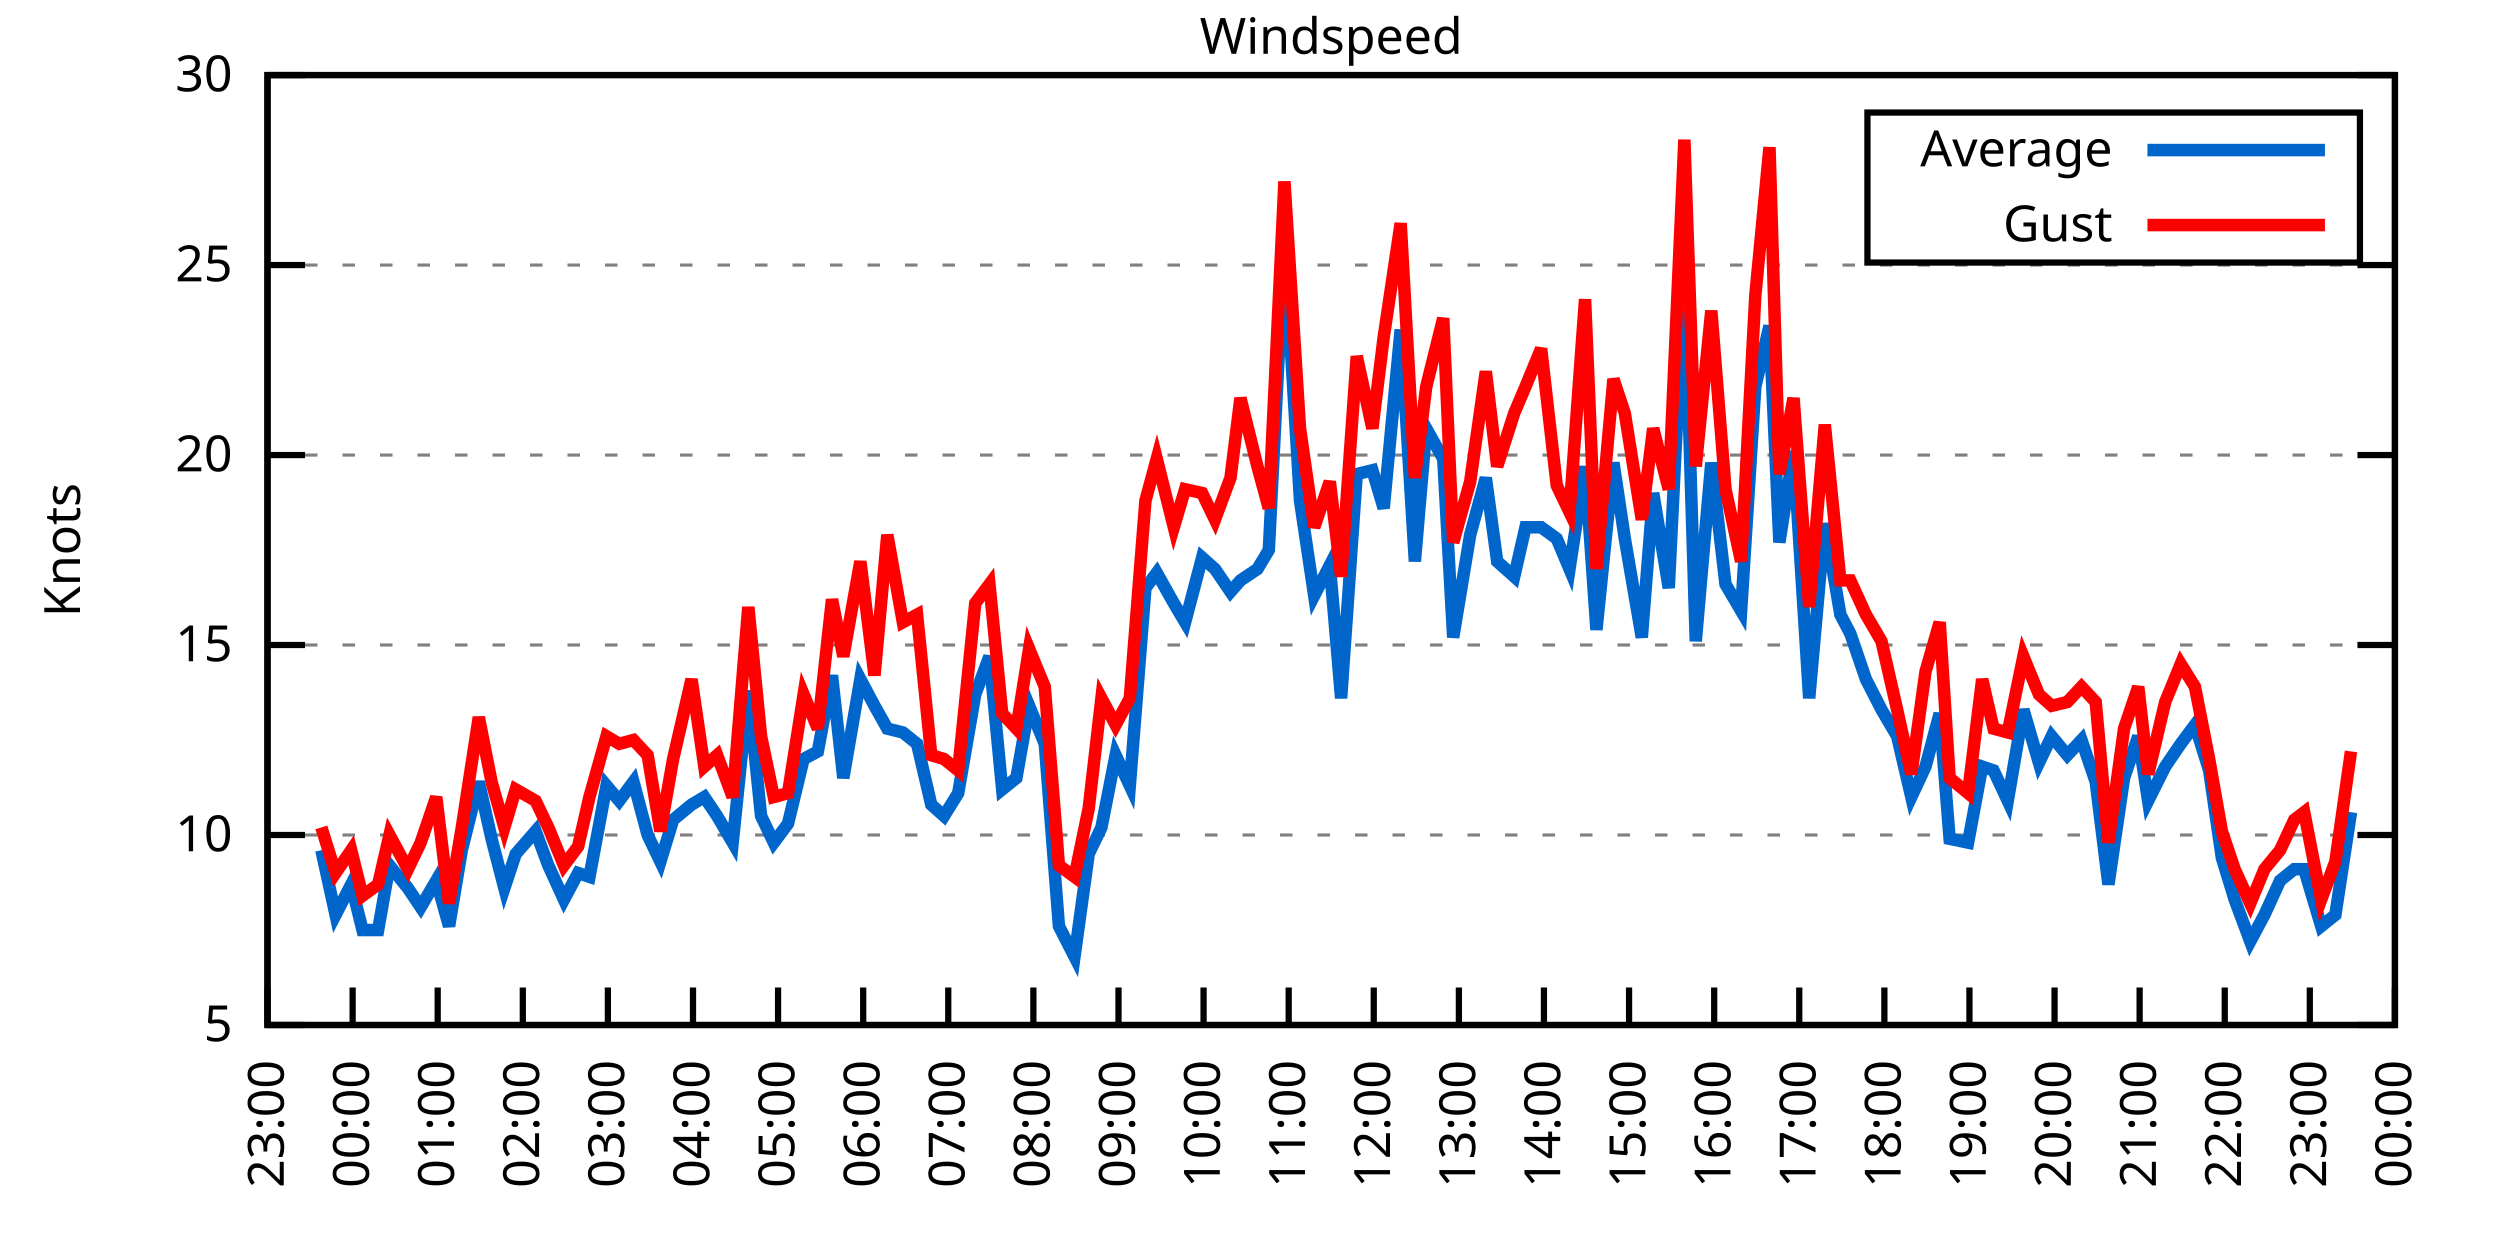
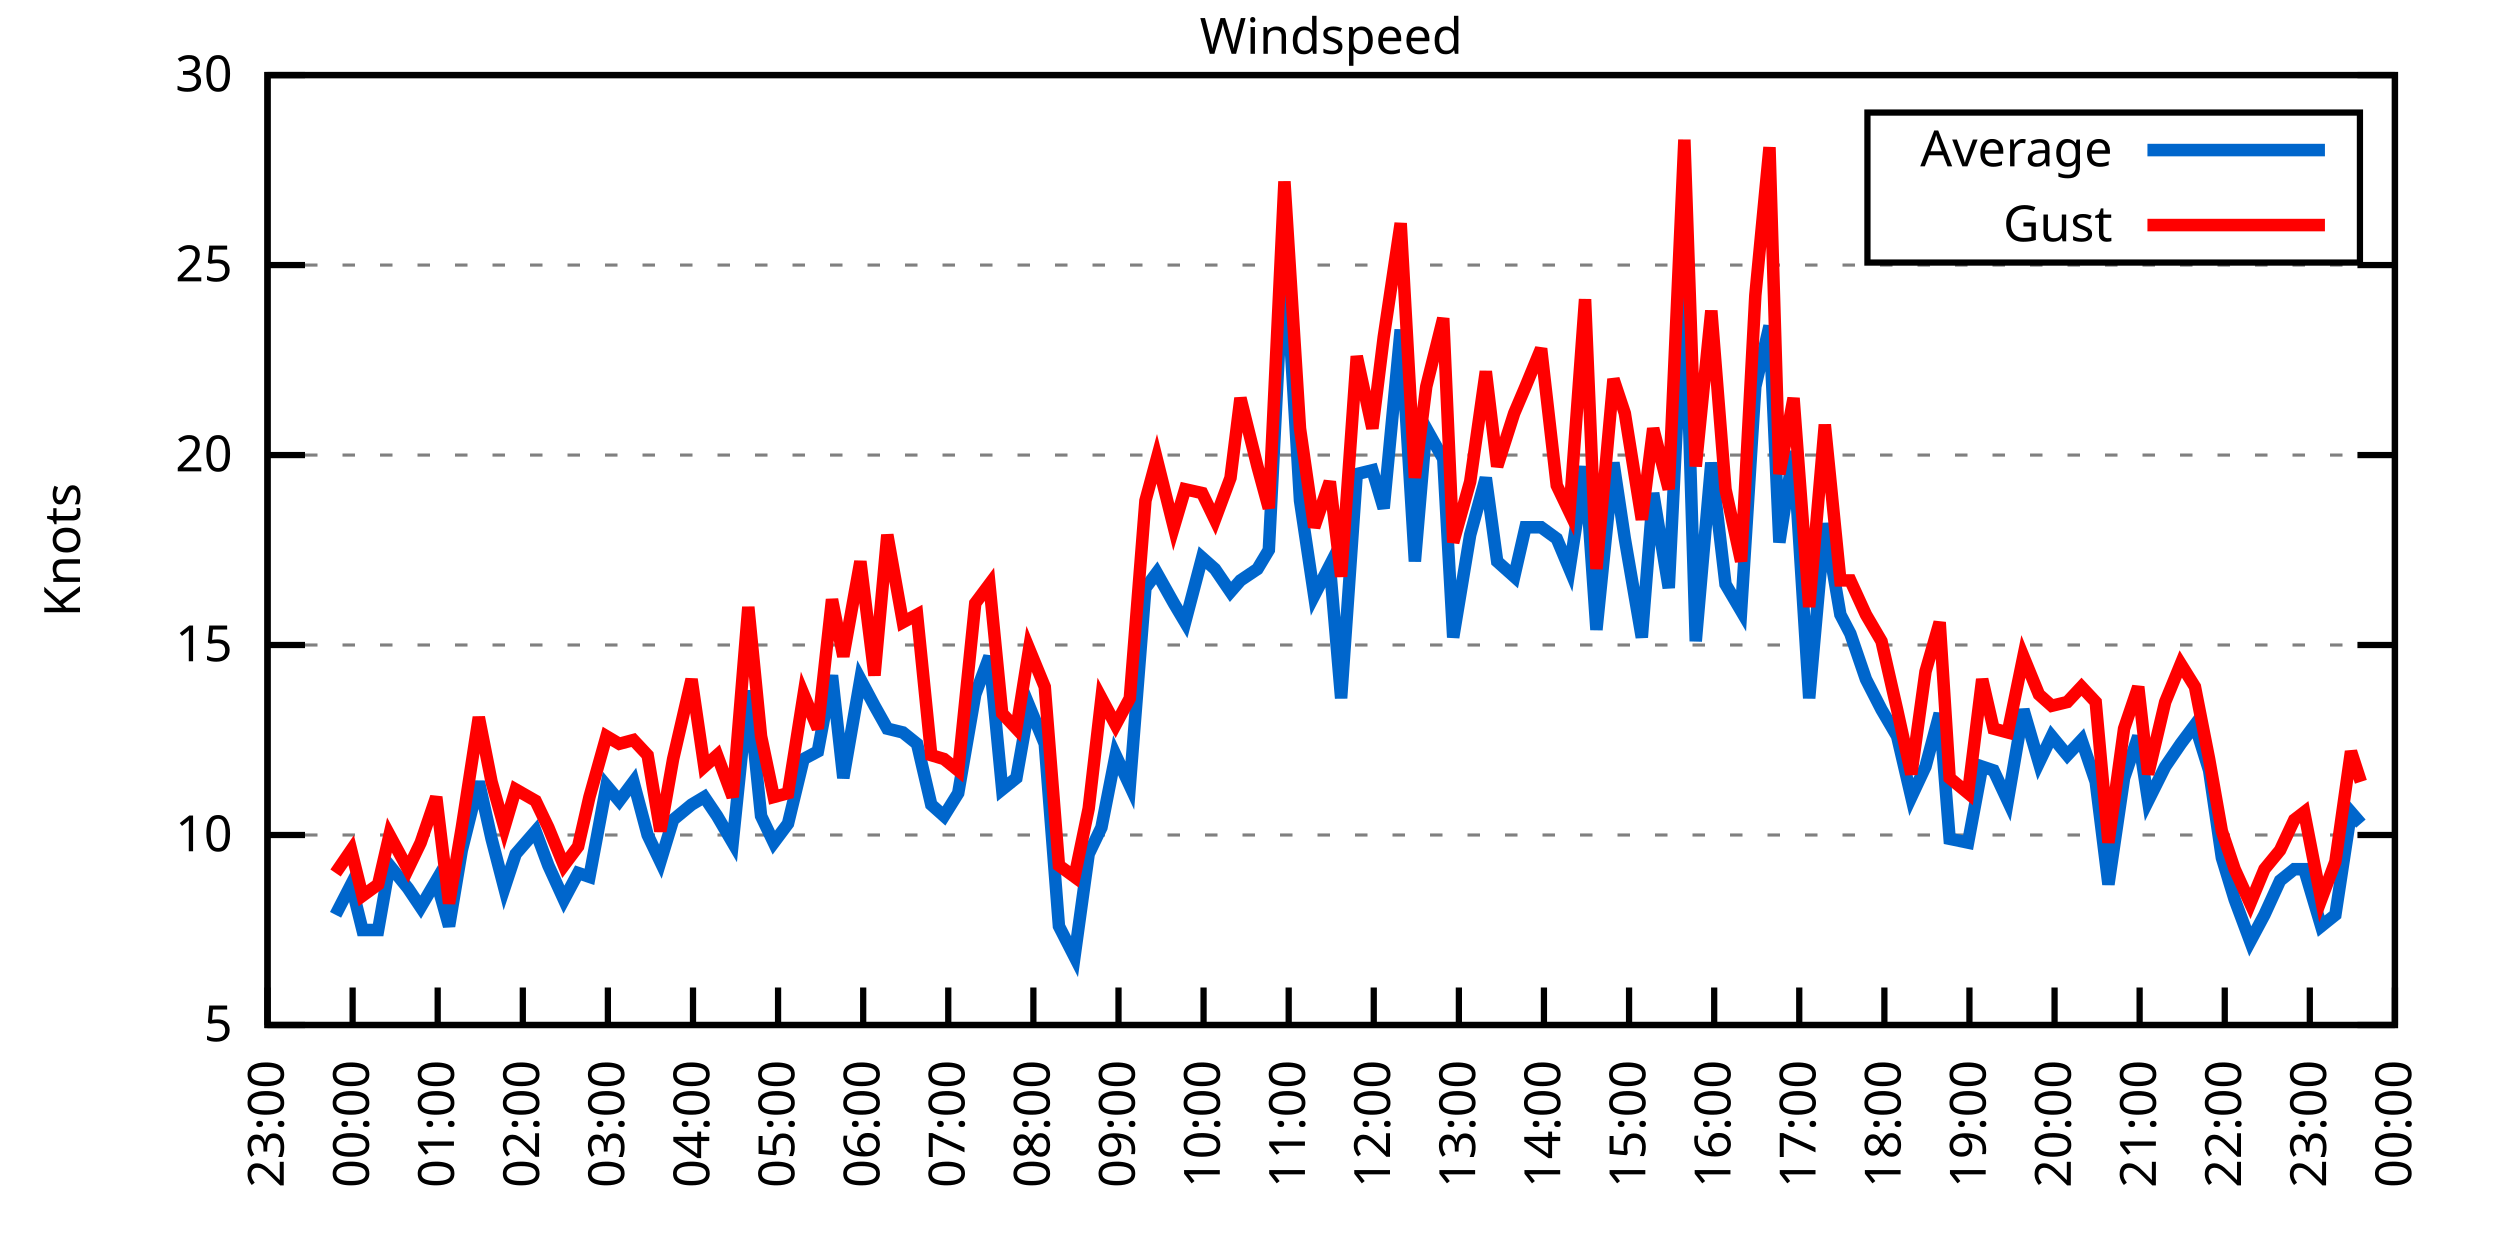
<svg xmlns="http://www.w3.org/2000/svg" xmlns:xlink="http://www.w3.org/1999/xlink" width="400" height="200" viewBox="0 0 400 200">
  <g id="gnuplot_canvas">
    <rect x="0" y="0" width="400" height="200" fill="none" />
    <defs>
      <circle id="gpDot" r="0.5" stroke-width="0.5" stroke="currentColor" />
      <path id="gpPt0" stroke-width="0.333" stroke="currentColor" d="M-1,0 h2 M0,-1 v2" />
      <path id="gpPt1" stroke-width="0.333" stroke="currentColor" d="M-1,-1 L1,1 M1,-1 L-1,1" />
      <path id="gpPt2" stroke-width="0.333" stroke="currentColor" d="M-1,0 L1,0 M0,-1 L0,1 M-1,-1 L1,1 M-1,1 L1,-1" />
      <rect id="gpPt3" stroke-width="0.333" stroke="currentColor" x="-1" y="-1" width="2" height="2" />
      <rect id="gpPt4" stroke-width="0.333" stroke="currentColor" fill="currentColor" x="-1" y="-1" width="2" height="2" />
      <circle id="gpPt5" stroke-width="0.333" stroke="currentColor" cx="0" cy="0" r="1" />
      <use xlink:href="#gpPt5" id="gpPt6" fill="currentColor" stroke="none" />
      <path id="gpPt7" stroke-width="0.333" stroke="currentColor" d="M0,-1.33 L-1.33,0.67 L1.33,0.67 z" />
      <use xlink:href="#gpPt7" id="gpPt8" fill="currentColor" stroke="none" />
      <use xlink:href="#gpPt7" id="gpPt9" stroke="currentColor" transform="rotate(180)" />
      <use xlink:href="#gpPt9" id="gpPt10" fill="currentColor" stroke="none" />
      <use xlink:href="#gpPt3" id="gpPt11" stroke="currentColor" transform="rotate(45)" />
      <use xlink:href="#gpPt11" id="gpPt12" fill="currentColor" stroke="none" />
      <path id="gpPt13" stroke-width="0.333" stroke="currentColor" d="M0,1.330 L1.265,0.411 L0.782,-1.067 L-0.782,-1.076 L-1.265,0.411 z" />
      <use xlink:href="#gpPt13" id="gpPt14" fill="currentColor" stroke="none" />
      <filter id="textbox" filterUnits="objectBoundingBox" x="0" y="0" height="1" width="1">
        <feFlood flood-color="white" flood-opacity="1" result="bgnd" />
        <feComposite in="SourceGraphic" in2="bgnd" operator="atop" />
      </filter>
      <filter id="greybox" filterUnits="objectBoundingBox" x="0" y="0" height="1" width="1">
        <feFlood flood-color="lightgrey" flood-opacity="1" result="grey" />
        <feComposite in="SourceGraphic" in2="grey" operator="atop" />
      </filter>
    </defs>
    <g fill="none" color="white" stroke="currentColor" stroke-width="1.00" stroke-linecap="butt" stroke-linejoin="miter">
</g>
    <g fill="none" color="black" stroke="currentColor" stroke-width="1.00" stroke-linecap="butt" stroke-linejoin="miter">
      <g stroke="none" shape-rendering="crispEdges">
        <polygon fill="rgb(255, 255, 255)" points="42.80,164.00 383.18,164.00 383.18,12.02 42.80,12.02 " />
      </g>
    </g>
    <g fill="none" color="black" stroke="currentColor" stroke-width="1.00" stroke-linecap="butt" stroke-linejoin="miter">
</g>
    <g fill="none" color="black" stroke="black" stroke-width="0.50" stroke-linecap="butt" stroke-linejoin="miter">
</g>
    <g fill="none" color="gray" stroke="currentColor" stroke-width="0.50" stroke-linecap="butt" stroke-linejoin="miter">
      <path stroke="gray" stroke-dasharray="2,4" class="gridline" d="M42.80,164.00 L383.19,164.00  " />
    </g>
    <g fill="none" color="gray" stroke="gray" stroke-width="1.00" stroke-linecap="butt" stroke-linejoin="miter">
</g>
    <g fill="none" color="black" stroke="currentColor" stroke-width="1.00" stroke-linecap="butt" stroke-linejoin="miter">
      <path stroke="black" d="M42.80,164.00 L48.80,164.00 M383.19,164.00 L377.19,164.00  " />
      <g transform="translate(37.20,166.60)" stroke="none" fill="black" font-family="Sans" font-size="8.00" text-anchor="end">
        <text>
          <tspan font-family="Sans"> 5</tspan>
        </text>
      </g>
    </g>
    <g fill="none" color="black" stroke="currentColor" stroke-width="1.00" stroke-linecap="butt" stroke-linejoin="miter">
</g>
    <g fill="none" color="black" stroke="black" stroke-width="0.50" stroke-linecap="butt" stroke-linejoin="miter">
</g>
    <g fill="none" color="gray" stroke="currentColor" stroke-width="0.50" stroke-linecap="butt" stroke-linejoin="miter">
      <path stroke="gray" stroke-dasharray="2,4" class="gridline" d="M42.80,133.60 L383.19,133.60  " />
    </g>
    <g fill="none" color="gray" stroke="gray" stroke-width="1.00" stroke-linecap="butt" stroke-linejoin="miter">
</g>
    <g fill="none" color="black" stroke="currentColor" stroke-width="1.00" stroke-linecap="butt" stroke-linejoin="miter">
      <path stroke="black" d="M42.80,133.60 L48.80,133.60 M383.19,133.60 L377.19,133.60  " />
      <g transform="translate(37.20,136.20)" stroke="none" fill="black" font-family="Sans" font-size="8.00" text-anchor="end">
        <text>
          <tspan font-family="Sans"> 10</tspan>
        </text>
      </g>
    </g>
    <g fill="none" color="black" stroke="currentColor" stroke-width="1.00" stroke-linecap="butt" stroke-linejoin="miter">
</g>
    <g fill="none" color="black" stroke="black" stroke-width="0.50" stroke-linecap="butt" stroke-linejoin="miter">
</g>
    <g fill="none" color="gray" stroke="currentColor" stroke-width="0.50" stroke-linecap="butt" stroke-linejoin="miter">
      <path stroke="gray" stroke-dasharray="2,4" class="gridline" d="M42.80,103.20 L383.19,103.20  " />
    </g>
    <g fill="none" color="gray" stroke="gray" stroke-width="1.00" stroke-linecap="butt" stroke-linejoin="miter">
</g>
    <g fill="none" color="black" stroke="currentColor" stroke-width="1.00" stroke-linecap="butt" stroke-linejoin="miter">
      <path stroke="black" d="M42.80,103.20 L48.80,103.20 M383.19,103.20 L377.19,103.20  " />
      <g transform="translate(37.20,105.80)" stroke="none" fill="black" font-family="Sans" font-size="8.00" text-anchor="end">
        <text>
          <tspan font-family="Sans"> 15</tspan>
        </text>
      </g>
    </g>
    <g fill="none" color="black" stroke="currentColor" stroke-width="1.00" stroke-linecap="butt" stroke-linejoin="miter">
</g>
    <g fill="none" color="black" stroke="black" stroke-width="0.50" stroke-linecap="butt" stroke-linejoin="miter">
</g>
    <g fill="none" color="gray" stroke="currentColor" stroke-width="0.50" stroke-linecap="butt" stroke-linejoin="miter">
      <path stroke="gray" stroke-dasharray="2,4" class="gridline" d="M42.80,72.81 L383.19,72.81  " />
    </g>
    <g fill="none" color="gray" stroke="gray" stroke-width="1.00" stroke-linecap="butt" stroke-linejoin="miter">
</g>
    <g fill="none" color="black" stroke="currentColor" stroke-width="1.00" stroke-linecap="butt" stroke-linejoin="miter">
      <path stroke="black" d="M42.80,72.81 L48.80,72.81 M383.19,72.81 L377.19,72.81  " />
      <g transform="translate(37.20,75.41)" stroke="none" fill="black" font-family="Sans" font-size="8.00" text-anchor="end">
        <text>
          <tspan font-family="Sans"> 20</tspan>
        </text>
      </g>
    </g>
    <g fill="none" color="black" stroke="currentColor" stroke-width="1.00" stroke-linecap="butt" stroke-linejoin="miter">
</g>
    <g fill="none" color="black" stroke="black" stroke-width="0.50" stroke-linecap="butt" stroke-linejoin="miter">
</g>
    <g fill="none" color="gray" stroke="currentColor" stroke-width="0.50" stroke-linecap="butt" stroke-linejoin="miter">
      <path stroke="gray" stroke-dasharray="2,4" class="gridline" d="M42.80,42.41 L383.19,42.41  " />
    </g>
    <g fill="none" color="gray" stroke="gray" stroke-width="1.00" stroke-linecap="butt" stroke-linejoin="miter">
</g>
    <g fill="none" color="black" stroke="currentColor" stroke-width="1.00" stroke-linecap="butt" stroke-linejoin="miter">
      <path stroke="black" d="M42.80,42.41 L48.80,42.41 M383.19,42.41 L377.19,42.41  " />
      <g transform="translate(37.20,45.01)" stroke="none" fill="black" font-family="Sans" font-size="8.00" text-anchor="end">
        <text>
          <tspan font-family="Sans"> 25</tspan>
        </text>
      </g>
    </g>
    <g fill="none" color="black" stroke="currentColor" stroke-width="1.00" stroke-linecap="butt" stroke-linejoin="miter">
</g>
    <g fill="none" color="black" stroke="black" stroke-width="0.50" stroke-linecap="butt" stroke-linejoin="miter">
</g>
    <g fill="none" color="gray" stroke="currentColor" stroke-width="0.50" stroke-linecap="butt" stroke-linejoin="miter">
      <path stroke="gray" stroke-dasharray="2,4" class="gridline" d="M42.80,12.01 L383.19,12.01  " />
    </g>
    <g fill="none" color="gray" stroke="gray" stroke-width="1.00" stroke-linecap="butt" stroke-linejoin="miter">
</g>
    <g fill="none" color="black" stroke="currentColor" stroke-width="1.00" stroke-linecap="butt" stroke-linejoin="miter">
      <path stroke="black" d="M42.80,12.01 L48.80,12.01 M383.19,12.01 L377.19,12.01  " />
      <g transform="translate(37.20,14.61)" stroke="none" fill="black" font-family="Sans" font-size="8.00" text-anchor="end">
        <text>
          <tspan font-family="Sans"> 30</tspan>
        </text>
      </g>
    </g>
    <g fill="none" color="black" stroke="currentColor" stroke-width="1.00" stroke-linecap="butt" stroke-linejoin="miter">
      <path stroke="black" d="M42.80,164.00 L42.80,158.00  " />
      <g transform="translate(45.40,169.60) rotate(270.00)" stroke="none" fill="black" font-family="Sans" font-size="8.00" text-anchor="end">
        <text>
          <tspan font-family="Sans">23:00</tspan>
        </text>
      </g>
    </g>
    <g fill="none" color="black" stroke="currentColor" stroke-width="1.00" stroke-linecap="butt" stroke-linejoin="miter">
      <path stroke="black" d="M56.42,164.00 L56.42,158.00  " />
      <g transform="translate(59.02,169.60) rotate(270.00)" stroke="none" fill="black" font-family="Sans" font-size="8.00" text-anchor="end">
        <text>
          <tspan font-family="Sans">00:00</tspan>
        </text>
      </g>
    </g>
    <g fill="none" color="black" stroke="currentColor" stroke-width="1.00" stroke-linecap="butt" stroke-linejoin="miter">
      <path stroke="black" d="M70.03,164.00 L70.03,158.00  " />
      <g transform="translate(72.63,169.60) rotate(270.00)" stroke="none" fill="black" font-family="Sans" font-size="8.00" text-anchor="end">
        <text>
          <tspan font-family="Sans">01:00</tspan>
        </text>
      </g>
    </g>
    <g fill="none" color="black" stroke="currentColor" stroke-width="1.00" stroke-linecap="butt" stroke-linejoin="miter">
      <path stroke="black" d="M83.65,164.00 L83.65,158.00  " />
      <g transform="translate(86.25,169.60) rotate(270.00)" stroke="none" fill="black" font-family="Sans" font-size="8.00" text-anchor="end">
        <text>
          <tspan font-family="Sans">02:00</tspan>
        </text>
      </g>
    </g>
    <g fill="none" color="black" stroke="currentColor" stroke-width="1.00" stroke-linecap="butt" stroke-linejoin="miter">
      <path stroke="black" d="M97.26,164.00 L97.26,158.00  " />
      <g transform="translate(99.86,169.60) rotate(270.00)" stroke="none" fill="black" font-family="Sans" font-size="8.00" text-anchor="end">
        <text>
          <tspan font-family="Sans">03:00</tspan>
        </text>
      </g>
    </g>
    <g fill="none" color="black" stroke="currentColor" stroke-width="1.00" stroke-linecap="butt" stroke-linejoin="miter">
      <path stroke="black" d="M110.88,164.00 L110.88,158.00  " />
      <g transform="translate(113.48,169.60) rotate(270.00)" stroke="none" fill="black" font-family="Sans" font-size="8.00" text-anchor="end">
        <text>
          <tspan font-family="Sans">04:00</tspan>
        </text>
      </g>
    </g>
    <g fill="none" color="black" stroke="currentColor" stroke-width="1.00" stroke-linecap="butt" stroke-linejoin="miter">
      <path stroke="black" d="M124.49,164.00 L124.49,158.00  " />
      <g transform="translate(127.09,169.60) rotate(270.00)" stroke="none" fill="black" font-family="Sans" font-size="8.00" text-anchor="end">
        <text>
          <tspan font-family="Sans">05:00</tspan>
        </text>
      </g>
    </g>
    <g fill="none" color="black" stroke="currentColor" stroke-width="1.00" stroke-linecap="butt" stroke-linejoin="miter">
      <path stroke="black" d="M138.11,164.00 L138.11,158.00  " />
      <g transform="translate(140.71,169.60) rotate(270.00)" stroke="none" fill="black" font-family="Sans" font-size="8.00" text-anchor="end">
        <text>
          <tspan font-family="Sans">06:00</tspan>
        </text>
      </g>
    </g>
    <g fill="none" color="black" stroke="currentColor" stroke-width="1.00" stroke-linecap="butt" stroke-linejoin="miter">
      <path stroke="black" d="M151.72,164.00 L151.72,158.00  " />
      <g transform="translate(154.32,169.60) rotate(270.00)" stroke="none" fill="black" font-family="Sans" font-size="8.00" text-anchor="end">
        <text>
          <tspan font-family="Sans">07:00</tspan>
        </text>
      </g>
    </g>
    <g fill="none" color="black" stroke="currentColor" stroke-width="1.00" stroke-linecap="butt" stroke-linejoin="miter">
      <path stroke="black" d="M165.34,164.00 L165.34,158.00  " />
      <g transform="translate(167.94,169.60) rotate(270.00)" stroke="none" fill="black" font-family="Sans" font-size="8.00" text-anchor="end">
        <text>
          <tspan font-family="Sans">08:00</tspan>
        </text>
      </g>
    </g>
    <g fill="none" color="black" stroke="currentColor" stroke-width="1.00" stroke-linecap="butt" stroke-linejoin="miter">
      <path stroke="black" d="M178.96,164.00 L178.96,158.00  " />
      <g transform="translate(181.56,169.60) rotate(270.00)" stroke="none" fill="black" font-family="Sans" font-size="8.00" text-anchor="end">
        <text>
          <tspan font-family="Sans">09:00</tspan>
        </text>
      </g>
    </g>
    <g fill="none" color="black" stroke="currentColor" stroke-width="1.00" stroke-linecap="butt" stroke-linejoin="miter">
      <path stroke="black" d="M192.57,164.00 L192.57,158.00  " />
      <g transform="translate(195.17,169.60) rotate(270.00)" stroke="none" fill="black" font-family="Sans" font-size="8.00" text-anchor="end">
        <text>
          <tspan font-family="Sans">10:00</tspan>
        </text>
      </g>
    </g>
    <g fill="none" color="black" stroke="currentColor" stroke-width="1.00" stroke-linecap="butt" stroke-linejoin="miter">
      <path stroke="black" d="M206.19,164.00 L206.19,158.00  " />
      <g transform="translate(208.79,169.60) rotate(270.00)" stroke="none" fill="black" font-family="Sans" font-size="8.00" text-anchor="end">
        <text>
          <tspan font-family="Sans">11:00</tspan>
        </text>
      </g>
    </g>
    <g fill="none" color="black" stroke="currentColor" stroke-width="1.00" stroke-linecap="butt" stroke-linejoin="miter">
      <path stroke="black" d="M219.80,164.00 L219.80,158.00  " />
      <g transform="translate(222.40,169.60) rotate(270.00)" stroke="none" fill="black" font-family="Sans" font-size="8.00" text-anchor="end">
        <text>
          <tspan font-family="Sans">12:00</tspan>
        </text>
      </g>
    </g>
    <g fill="none" color="black" stroke="currentColor" stroke-width="1.00" stroke-linecap="butt" stroke-linejoin="miter">
      <path stroke="black" d="M233.42,164.00 L233.42,158.00  " />
      <g transform="translate(236.02,169.60) rotate(270.00)" stroke="none" fill="black" font-family="Sans" font-size="8.00" text-anchor="end">
        <text>
          <tspan font-family="Sans">13:00</tspan>
        </text>
      </g>
    </g>
    <g fill="none" color="black" stroke="currentColor" stroke-width="1.00" stroke-linecap="butt" stroke-linejoin="miter">
      <path stroke="black" d="M247.03,164.00 L247.03,158.00  " />
      <g transform="translate(249.63,169.60) rotate(270.00)" stroke="none" fill="black" font-family="Sans" font-size="8.00" text-anchor="end">
        <text>
          <tspan font-family="Sans">14:00</tspan>
        </text>
      </g>
    </g>
    <g fill="none" color="black" stroke="currentColor" stroke-width="1.00" stroke-linecap="butt" stroke-linejoin="miter">
      <path stroke="black" d="M260.65,164.00 L260.65,158.00  " />
      <g transform="translate(263.25,169.60) rotate(270.00)" stroke="none" fill="black" font-family="Sans" font-size="8.00" text-anchor="end">
        <text>
          <tspan font-family="Sans">15:00</tspan>
        </text>
      </g>
    </g>
    <g fill="none" color="black" stroke="currentColor" stroke-width="1.00" stroke-linecap="butt" stroke-linejoin="miter">
      <path stroke="black" d="M274.27,164.00 L274.27,158.00  " />
      <g transform="translate(276.87,169.60) rotate(270.00)" stroke="none" fill="black" font-family="Sans" font-size="8.00" text-anchor="end">
        <text>
          <tspan font-family="Sans">16:00</tspan>
        </text>
      </g>
    </g>
    <g fill="none" color="black" stroke="currentColor" stroke-width="1.00" stroke-linecap="butt" stroke-linejoin="miter">
      <path stroke="black" d="M287.88,164.00 L287.88,158.00  " />
      <g transform="translate(290.48,169.60) rotate(270.00)" stroke="none" fill="black" font-family="Sans" font-size="8.00" text-anchor="end">
        <text>
          <tspan font-family="Sans">17:00</tspan>
        </text>
      </g>
    </g>
    <g fill="none" color="black" stroke="currentColor" stroke-width="1.00" stroke-linecap="butt" stroke-linejoin="miter">
      <path stroke="black" d="M301.50,164.00 L301.50,158.00  " />
      <g transform="translate(304.10,169.60) rotate(270.00)" stroke="none" fill="black" font-family="Sans" font-size="8.00" text-anchor="end">
        <text>
          <tspan font-family="Sans">18:00</tspan>
        </text>
      </g>
    </g>
    <g fill="none" color="black" stroke="currentColor" stroke-width="1.00" stroke-linecap="butt" stroke-linejoin="miter">
      <path stroke="black" d="M315.11,164.00 L315.11,158.00  " />
      <g transform="translate(317.71,169.60) rotate(270.00)" stroke="none" fill="black" font-family="Sans" font-size="8.00" text-anchor="end">
        <text>
          <tspan font-family="Sans">19:00</tspan>
        </text>
      </g>
    </g>
    <g fill="none" color="black" stroke="currentColor" stroke-width="1.00" stroke-linecap="butt" stroke-linejoin="miter">
      <path stroke="black" d="M328.73,164.00 L328.73,158.00  " />
      <g transform="translate(331.33,169.60) rotate(270.00)" stroke="none" fill="black" font-family="Sans" font-size="8.00" text-anchor="end">
        <text>
          <tspan font-family="Sans">20:00</tspan>
        </text>
      </g>
    </g>
    <g fill="none" color="black" stroke="currentColor" stroke-width="1.00" stroke-linecap="butt" stroke-linejoin="miter">
      <path stroke="black" d="M342.34,164.00 L342.34,158.00  " />
      <g transform="translate(344.94,169.60) rotate(270.00)" stroke="none" fill="black" font-family="Sans" font-size="8.00" text-anchor="end">
        <text>
          <tspan font-family="Sans">21:00</tspan>
        </text>
      </g>
    </g>
    <g fill="none" color="black" stroke="currentColor" stroke-width="1.00" stroke-linecap="butt" stroke-linejoin="miter">
      <path stroke="black" d="M355.96,164.00 L355.96,158.00  " />
      <g transform="translate(358.56,169.60) rotate(270.00)" stroke="none" fill="black" font-family="Sans" font-size="8.00" text-anchor="end">
        <text>
          <tspan font-family="Sans">22:00</tspan>
        </text>
      </g>
    </g>
    <g fill="none" color="black" stroke="currentColor" stroke-width="1.00" stroke-linecap="butt" stroke-linejoin="miter">
      <path stroke="black" d="M369.57,164.00 L369.57,158.00  " />
      <g transform="translate(372.17,169.60) rotate(270.00)" stroke="none" fill="black" font-family="Sans" font-size="8.00" text-anchor="end">
        <text>
          <tspan font-family="Sans">23:00</tspan>
        </text>
      </g>
    </g>
    <g fill="none" color="black" stroke="currentColor" stroke-width="1.00" stroke-linecap="butt" stroke-linejoin="miter">
      <path stroke="black" d="M383.19,164.00 L383.19,158.00  " />
      <g transform="translate(385.79,169.60) rotate(270.00)" stroke="none" fill="black" font-family="Sans" font-size="8.00" text-anchor="end">
        <text>
          <tspan font-family="Sans">00:00</tspan>
        </text>
      </g>
    </g>
    <g fill="none" color="black" stroke="currentColor" stroke-width="1.00" stroke-linecap="butt" stroke-linejoin="miter">
</g>
    <g fill="none" color="black" stroke="currentColor" stroke-width="1.00" stroke-linecap="butt" stroke-linejoin="miter">
      <path stroke="black" d="M42.80,12.01 L42.80,164.00 L383.19,164.00 L383.19,12.01 L42.80,12.01 Z  " />
    </g>
    <g fill="none" color="black" stroke="currentColor" stroke-width="1.00" stroke-linecap="butt" stroke-linejoin="miter">
</g>
    <g fill="none" color="black" stroke="currentColor" stroke-width="1.00" stroke-linecap="butt" stroke-linejoin="miter">
      <path stroke="black" d="M298.79,42.01 L298.79,18.01 L377.59,18.01 L377.59,42.01 L298.79,42.01 Z  " />
    </g>
    <g id="Windspeed_plot_1">
      <g fill="none" color="white" stroke="black" stroke-width="2.00" stroke-linecap="butt" stroke-linejoin="miter">
</g>
      <g fill="none" color="black" stroke="currentColor" stroke-width="2.00" stroke-linecap="butt" stroke-linejoin="miter">
        <g transform="translate(337.99,26.61)" stroke="none" fill="black" font-family="Sans" font-size="8.00" text-anchor="end">
          <text>
            <tspan font-family="Sans">Average</tspan>
          </text>
        </g>
      </g>
      <g fill="none" color="black" stroke="currentColor" stroke-width="2.00" stroke-linecap="butt" stroke-linejoin="miter">
-         <path stroke="rgb(  0, 102, 204)" d="M343.59,24.01 L371.99,24.01 M51.42,136.03 L53.69,146.37 L56.19,141.51 L58.00,148.80 L60.50,148.80 L62.32,138.47   L65.27,142.11 L67.31,145.15 L69.80,140.90 L71.85,148.19 L73.89,136.03 L76.61,125.09 L78.65,134.21 L80.70,142.11   L82.51,136.64 L85.69,132.99 L87.73,138.47 L90.23,143.94 L92.50,139.68 L94.31,140.29 L97.04,125.70 L99.08,128.13   L101.35,125.09 L103.62,133.60 L105.66,137.86 L107.70,131.17 L110.65,128.74 L112.69,127.52 L114.74,130.56 L117.23,134.82   L119.73,110.50 L121.77,130.56 L123.81,134.82 L126.08,131.78 L128.58,121.44 L130.85,120.23 L133.12,108.07 L134.93,124.48   L137.66,108.68 L139.92,112.93 L141.97,116.58 L144.46,117.19 L146.73,119.01 L149.00,128.74 L151.04,130.56 L153.31,126.91   L156.04,111.11 L158.31,105.03 L160.35,126.31 L162.62,124.48 L164.66,112.93 L167.16,119.01 L169.43,148.19 L171.92,153.06   L174.19,136.64 L176.23,132.39 L178.50,120.83 L180.77,125.70 L183.27,94.08 L185.08,91.65 L187.81,96.52 L189.62,99.56   L192.34,89.22 L194.39,91.04 L196.88,94.69 L198.47,92.87 L201.19,91.04 L203.01,88.00 L205.51,38.76 L208.00,80.10   L210.27,95.30 L212.77,90.44 L214.58,111.72 L217.08,75.85 L219.58,75.24 L221.39,81.32 L224.11,52.74 L226.38,89.83   L228.20,68.55 L230.92,73.41 L232.51,101.99 L235.23,85.57 L237.73,76.45 L239.55,89.83 L242.27,92.26 L244.08,84.36   L246.58,84.36 L249.08,86.18 L251.12,91.04 L253.61,74.63 L255.43,100.77 L258.15,74.02 L259.97,86.18 L262.69,101.99   L264.51,78.89 L267.00,94.08 L269.50,43.62 L271.32,102.60 L273.81,74.02 L276.08,93.48 L278.58,97.73 L280.85,61.86   L283.12,52.14 L284.70,86.79 L286.97,72.20 L289.47,111.72 L291.97,83.75 L294.46,98.34 L296.05,101.38 L298.55,108.68   L301.04,113.54 L303.54,117.80 L305.81,127.52 L308.08,122.66 L310.35,114.15 L311.94,134.21 L314.89,134.82 L317.15,122.66   L318.97,123.27 L321.24,128.13 L323.74,113.54 L326.23,122.05 L328.27,117.80 L330.77,120.83 L333.04,118.40 L335.31,125.09   L337.35,141.51 L339.85,124.48 L342.12,117.80 L343.70,128.13 L346.43,122.66 L348.92,119.01 L351.19,115.97 L353.46,123.27   L355.50,137.25 L357.55,143.94 L360.04,150.62 L362.31,146.37 L364.81,140.90 L367.08,139.07 L368.67,139.07 L371.39,148.19   L373.66,146.37 L376.16,129.95  " />
+         <path stroke="rgb(  0, 102, 204)" d="M343.59,24.01 L371.99,24.01 M53.69,146.37 L56.19,141.51 L58.00,148.80 L60.50,148.80 L62.32,138.47 L65.27,142.11   L67.31,145.15 L69.80,140.90 L71.85,148.19 L73.89,136.03 L76.61,125.09 L78.65,134.21 L80.70,142.11 L82.51,136.64   L85.69,132.99 L87.73,138.47 L90.23,143.94 L92.50,139.68 L94.31,140.29 L97.04,125.70 L99.08,128.13 L101.35,125.09   L103.62,133.60 L105.66,137.86 L107.70,131.17 L110.65,128.74 L112.69,127.52 L114.74,130.56 L117.23,134.82 L119.73,110.50   L121.77,130.56 L123.81,134.82 L126.08,131.78 L128.58,121.44 L130.85,120.23 L133.12,108.07 L134.93,124.48 L137.66,108.68   L139.92,112.93 L141.97,116.58 L144.46,117.19 L146.73,119.01 L149.00,128.74 L151.04,130.56 L153.31,126.91 L156.04,111.11   L158.31,105.03 L160.35,126.31 L162.62,124.48 L164.66,112.93 L167.16,119.01 L169.43,148.19 L171.92,153.06 L174.19,136.64   L176.23,132.39 L178.50,120.83 L180.77,125.70 L183.27,94.08 L185.08,91.65 L187.81,96.52 L189.62,99.56 L192.34,89.22   L194.39,91.04 L196.88,94.69 L198.47,92.87 L201.19,91.04 L203.01,88.00 L205.51,38.76 L208.00,80.10 L210.27,95.30   L212.77,90.44 L214.58,111.72 L217.08,75.85 L219.58,75.24 L221.39,81.32 L224.11,52.74 L226.38,89.83 L228.20,68.55   L230.92,73.41 L232.51,101.99 L235.23,85.57 L237.73,76.45 L239.55,89.83 L242.27,92.26 L244.08,84.36 L246.58,84.36   L249.08,86.18 L251.12,91.04 L253.61,74.63 L255.43,100.77 L258.15,74.02 L259.97,86.18 L262.69,101.99 L264.51,78.89   L267.00,94.08 L269.50,43.62 L271.32,102.60 L273.81,74.02 L276.08,93.48 L278.58,97.73 L280.85,61.86 L283.12,52.14   L284.70,86.79 L286.97,72.20 L289.47,111.72 L291.97,83.75 L294.46,98.34 L296.05,101.38 L298.55,108.68 L301.04,113.54   L303.54,117.80 L305.81,127.52 L308.08,122.66 L310.35,114.15 L311.94,134.21 L314.89,134.82 L317.15,122.66 L318.97,123.27   L321.24,128.13 L323.74,113.54 L326.23,122.05 L328.27,117.80 L330.77,120.83 L333.04,118.40 L335.31,125.09 L337.35,141.51   L339.85,124.48 L342.12,117.80 L343.70,128.13 L346.43,122.66 L348.92,119.01 L351.19,115.97 L353.46,123.27 L355.50,137.25   L357.55,143.94 L360.04,150.62 L362.31,146.37 L364.81,140.90 L367.08,139.07 L368.67,139.07 L371.39,148.19 L373.66,146.37   L376.16,129.95 L377.74,131.78  " />
      </g>
    </g>
    <g id="Windspeed_plot_2">
      <g fill="none" color="black" stroke="currentColor" stroke-width="2.00" stroke-linecap="butt" stroke-linejoin="miter">
        <g transform="translate(337.99,38.61)" stroke="none" fill="black" font-family="Sans" font-size="8.00" text-anchor="end">
          <text>
            <tspan font-family="Sans">Gust</tspan>
          </text>
        </g>
      </g>
      <g fill="none" color="black" stroke="currentColor" stroke-width="2.00" stroke-linecap="butt" stroke-linejoin="miter">
-         <path stroke="rgb(255,   0,   0)" d="M343.59,36.01 L371.99,36.01 M51.42,132.39 L53.69,139.68 L56.19,136.03 L58.00,143.33 L60.50,141.51 L62.32,133.60   L65.27,139.07 L67.31,134.82 L69.80,127.52 L71.85,144.55 L73.89,132.39 L76.61,114.76 L78.65,125.09 L80.70,132.39   L82.51,126.31 L85.69,128.13 L87.73,132.39 L90.23,138.47 L92.50,135.43 L94.31,127.52 L97.04,117.80 L99.08,119.01   L101.35,118.40 L103.62,120.83 L105.66,132.99 L107.70,121.44 L110.65,108.68 L112.69,122.66 L114.74,120.83 L117.23,127.52   L119.73,97.12 L121.77,117.80 L123.81,127.52 L126.08,126.91 L128.58,111.11 L130.85,116.58 L133.12,95.91 L134.93,105.03   L137.66,89.83 L139.92,108.07 L141.97,85.57 L144.46,99.56 L146.73,98.34 L149.00,120.83 L151.04,121.44 L153.31,123.27   L156.04,96.52 L158.31,93.48 L160.35,114.15 L162.62,116.58 L164.66,103.81 L167.16,109.89 L169.43,138.47 L171.92,140.29   L174.19,129.35 L176.23,111.72 L178.50,115.97 L180.77,111.72 L183.27,80.10 L185.08,73.41 L187.81,84.36 L189.62,78.28   L192.34,78.89 L194.39,83.14 L196.88,76.45 L198.47,63.69 L201.19,74.63 L203.01,81.32 L205.51,29.03 L208.00,68.55   L210.27,84.36 L212.77,77.06 L214.58,92.26 L217.08,57.00 L219.58,68.55 L221.39,53.96 L224.11,35.72 L226.38,76.45   L228.20,61.86 L230.92,50.92 L232.51,86.79 L235.23,77.06 L237.73,59.43 L239.55,74.63 L242.27,66.12 L244.08,61.86   L246.58,55.78 L249.08,77.67 L251.12,81.93 L253.61,47.88 L255.43,91.04 L258.15,60.65 L259.97,66.12 L262.69,83.14   L264.51,68.55 L267.00,78.28 L269.50,22.35 L271.32,74.63 L273.81,49.70 L276.08,78.28 L278.58,89.83 L280.85,47.27   L283.12,23.56 L284.70,75.85 L286.97,63.69 L289.47,97.12 L291.97,67.94 L294.46,92.87 L296.05,92.87 L298.55,98.34   L301.04,102.60 L303.54,113.54 L305.81,123.87 L308.08,107.46 L310.35,99.56 L311.94,124.48 L314.89,126.91 L317.15,108.68   L318.97,116.58 L321.24,117.19 L323.74,105.03 L326.23,111.11 L328.27,112.93 L330.77,112.32 L333.04,109.89 L335.31,112.32   L337.35,134.82 L339.85,116.58 L342.12,109.89 L343.70,123.87 L346.43,112.32 L348.92,106.24 L351.19,109.89 L353.46,121.44   L355.50,132.99 L357.55,139.07 L360.04,144.55 L362.31,139.07 L364.81,136.03 L367.08,131.17 L368.67,129.95 L371.39,143.94   L373.66,137.86 L376.16,120.23  " />
+         <path stroke="rgb(255,   0,   0)" d="M343.59,36.01 L371.99,36.01 M53.69,139.68 L56.19,136.03 L58.00,143.33 L60.50,141.51 L62.32,133.60 L65.27,139.07   L67.31,134.82 L69.80,127.52 L71.85,144.55 L73.89,132.39 L76.61,114.76 L78.65,125.09 L80.70,132.39 L82.51,126.31   L85.69,128.13 L87.73,132.39 L90.23,138.47 L92.50,135.43 L94.31,127.52 L97.04,117.80 L99.08,119.01 L101.35,118.40   L103.62,120.83 L105.66,132.99 L107.70,121.44 L110.65,108.68 L112.69,122.66 L114.74,120.83 L117.23,127.52 L119.73,97.12   L121.77,117.80 L123.81,127.52 L126.08,126.91 L128.58,111.11 L130.85,116.58 L133.12,95.91 L134.93,105.03 L137.66,89.83   L139.92,108.07 L141.97,85.57 L144.46,99.56 L146.73,98.34 L149.00,120.83 L151.04,121.44 L153.31,123.27 L156.04,96.52   L158.31,93.48 L160.35,114.15 L162.62,116.58 L164.66,103.81 L167.16,109.89 L169.43,138.47 L171.92,140.29 L174.19,129.35   L176.23,111.72 L178.50,115.97 L180.77,111.72 L183.27,80.10 L185.08,73.41 L187.81,84.36 L189.62,78.28 L192.34,78.89   L194.39,83.14 L196.88,76.45 L198.47,63.69 L201.19,74.63 L203.01,81.32 L205.51,29.03 L208.00,68.55 L210.27,84.36   L212.77,77.06 L214.58,92.26 L217.08,57.00 L219.58,68.55 L221.39,53.96 L224.11,35.72 L226.38,76.45 L228.20,61.86   L230.92,50.92 L232.51,86.79 L235.23,77.06 L237.73,59.43 L239.55,74.63 L242.27,66.12 L244.08,61.86 L246.58,55.78   L249.08,77.67 L251.12,81.93 L253.61,47.88 L255.43,91.04 L258.15,60.65 L259.97,66.12 L262.69,83.14 L264.51,68.55   L267.00,78.28 L269.50,22.35 L271.32,74.63 L273.81,49.70 L276.08,78.28 L278.58,89.83 L280.85,47.27 L283.12,23.56   L284.70,75.85 L286.97,63.69 L289.47,97.12 L291.97,67.94 L294.46,92.87 L296.05,92.87 L298.55,98.34 L301.04,102.60   L303.54,113.54 L305.81,123.87 L308.08,107.46 L310.35,99.56 L311.94,124.48 L314.89,126.91 L317.15,108.68 L318.97,116.58   L321.24,117.19 L323.74,105.03 L326.23,111.11 L328.27,112.93 L330.77,112.32 L333.04,109.89 L335.31,112.32 L337.35,134.82   L339.85,116.58 L342.12,109.89 L343.70,123.87 L346.43,112.32 L348.92,106.24 L351.19,109.89 L353.46,121.44 L355.50,132.99   L357.55,139.07 L360.04,144.55 L362.31,139.07 L364.81,136.03 L367.08,131.17 L368.67,129.95 L371.39,143.94 L373.66,137.86   L376.16,120.23 L377.74,125.09  " />
      </g>
    </g>
    <g fill="none" color="black" stroke="currentColor" stroke-width="2.00" stroke-linecap="butt" stroke-linejoin="miter">
</g>
    <g fill="none" color="black" stroke="black" stroke-width="1.00" stroke-linecap="butt" stroke-linejoin="miter">
</g>
    <g fill="none" color="black" stroke="currentColor" stroke-width="1.00" stroke-linecap="butt" stroke-linejoin="miter">
      <path stroke="black" d="M42.80,12.01 L42.80,164.00 L383.19,164.00 L383.19,12.01 L42.80,12.01 Z  " />
      <g transform="translate(12.80,88.01) rotate(270.00)" stroke="none" fill="black" font-family="Sans" font-size="8.00" text-anchor="middle">
        <text>
          <tspan font-family="Sans">Knots</tspan>
        </text>
      </g>
    </g>
    <g fill="none" color="black" stroke="currentColor" stroke-width="1.00" stroke-linecap="butt" stroke-linejoin="miter">
</g>
    <g fill="none" color="black" stroke="currentColor" stroke-width="1.00" stroke-linecap="butt" stroke-linejoin="miter">
      <g transform="translate(212.99,8.61)" stroke="none" fill="black" font-family="Sans" font-size="8.00" text-anchor="middle">
        <text>
          <tspan font-family="Sans">Windspeed</tspan>
        </text>
      </g>
    </g>
    <g fill="none" color="black" stroke="currentColor" stroke-width="1.00" stroke-linecap="butt" stroke-linejoin="miter">
</g>
  </g>
</svg>
